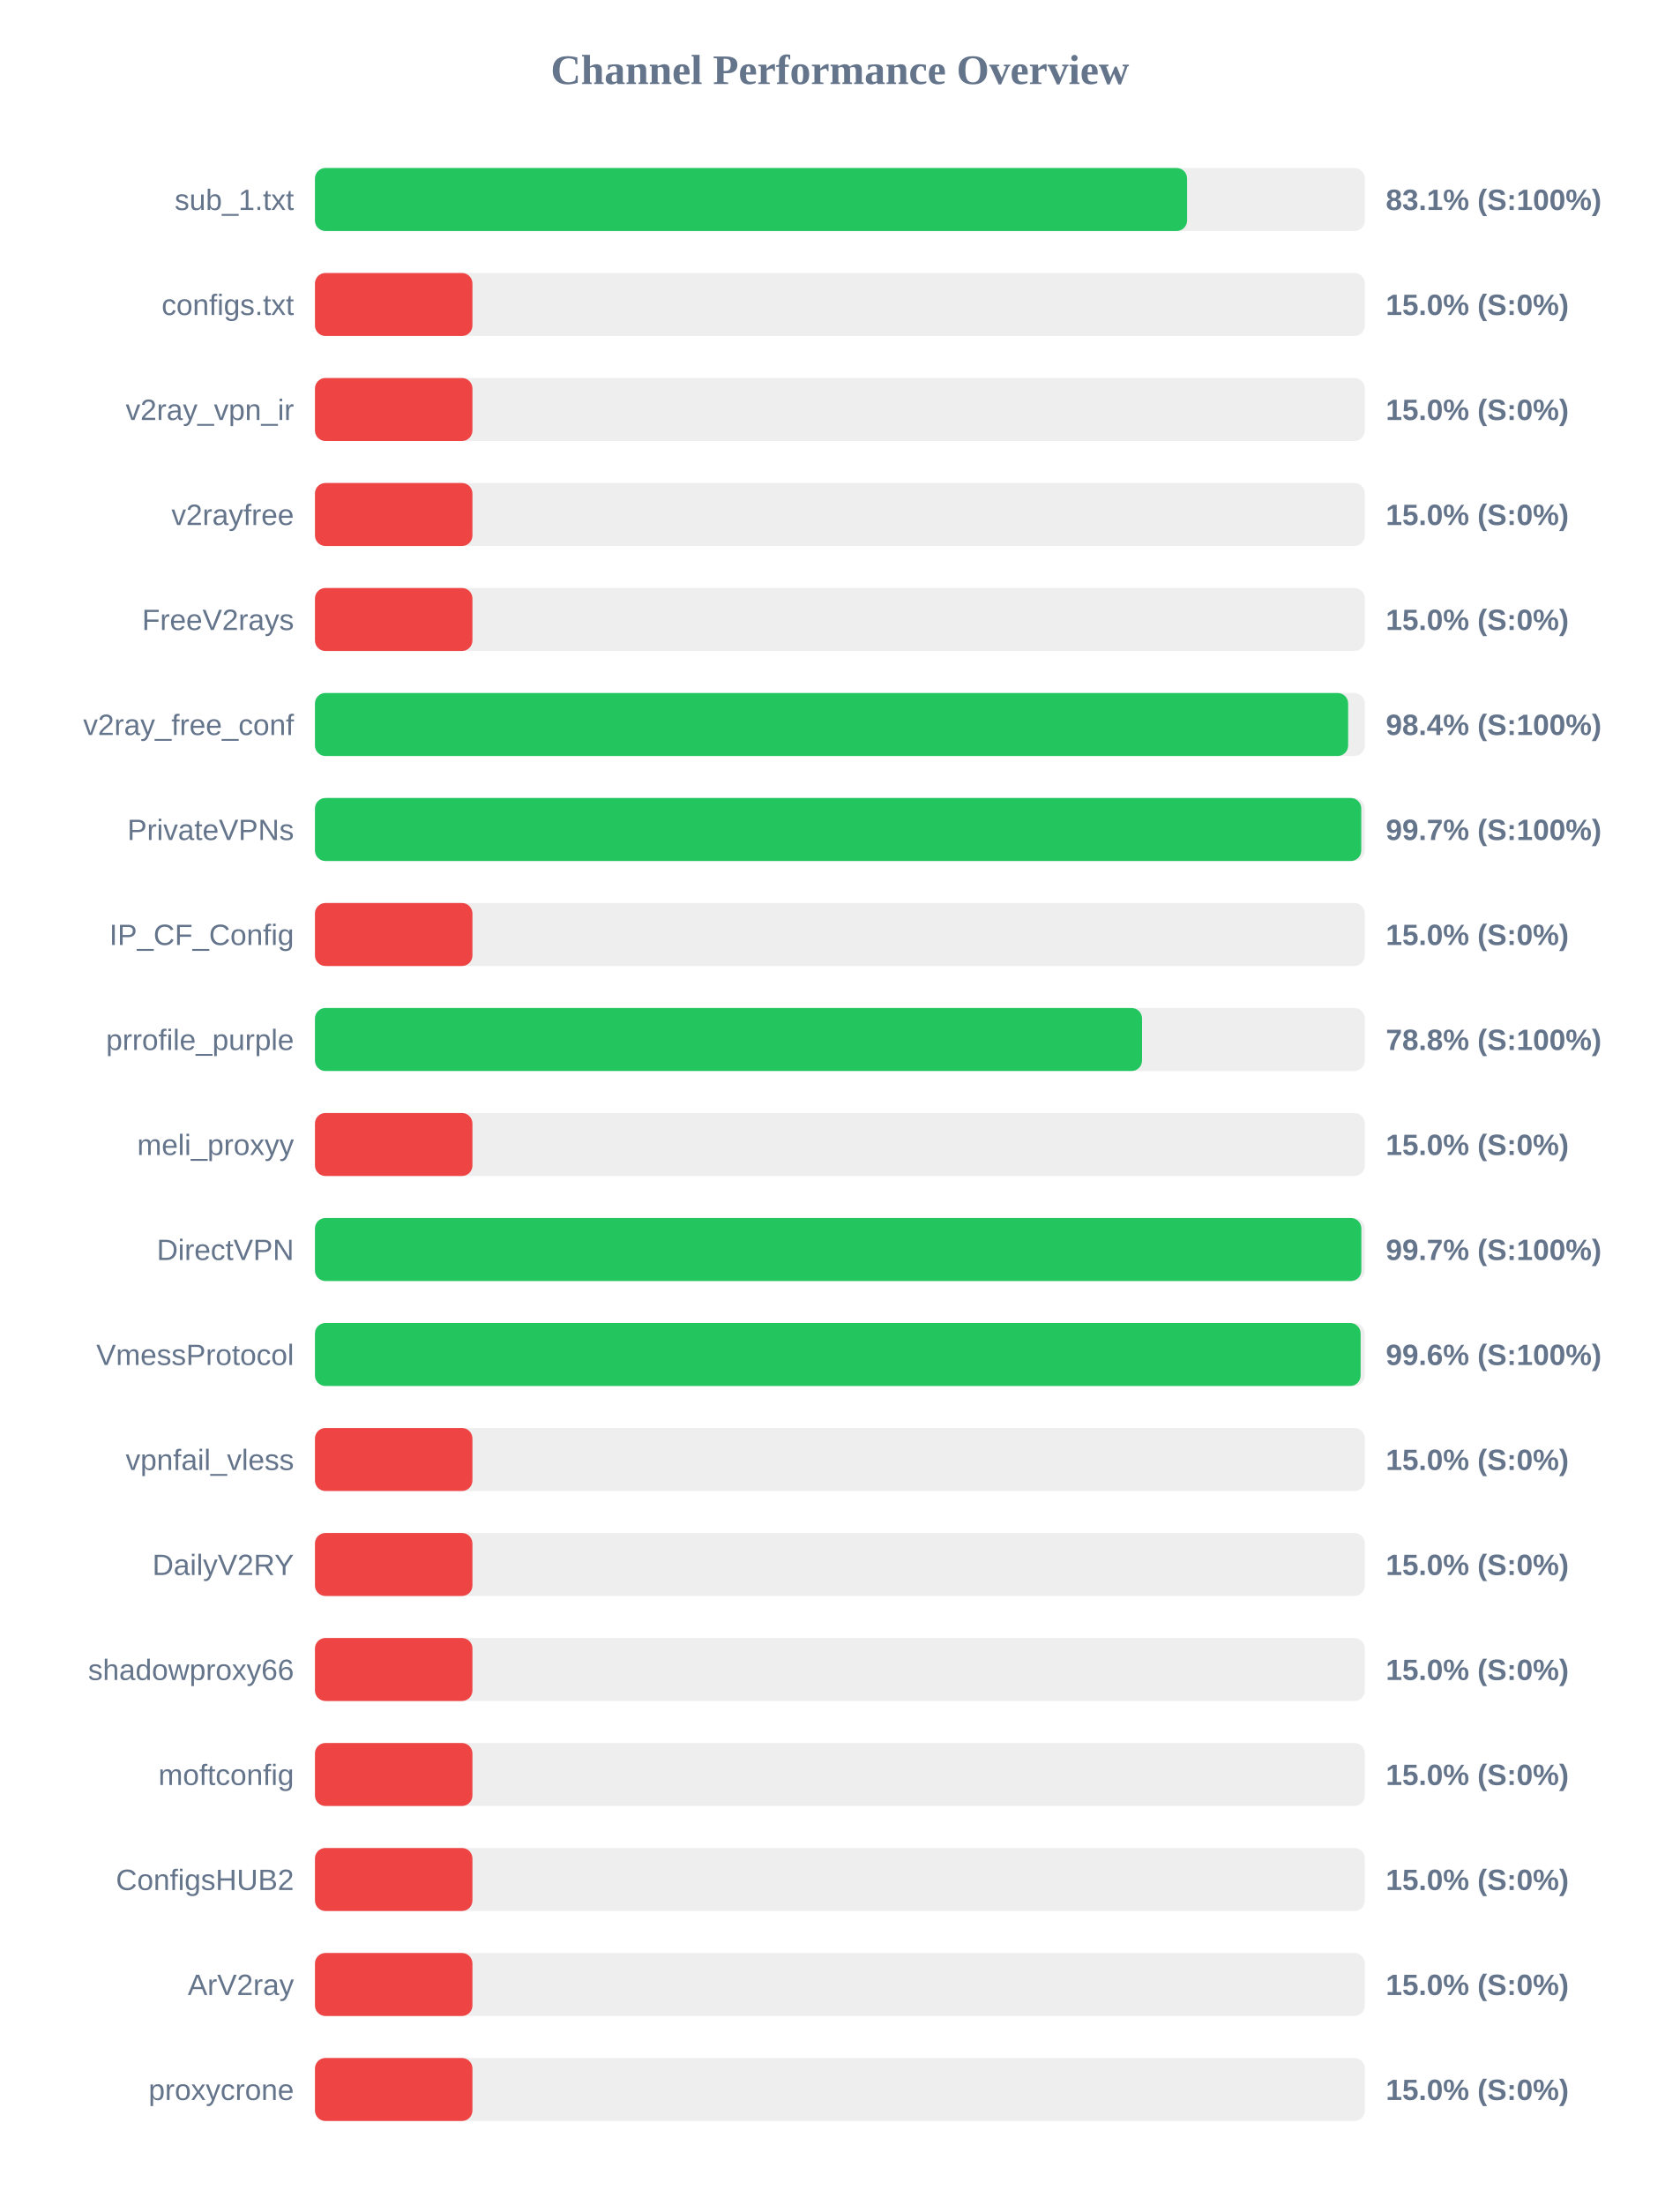
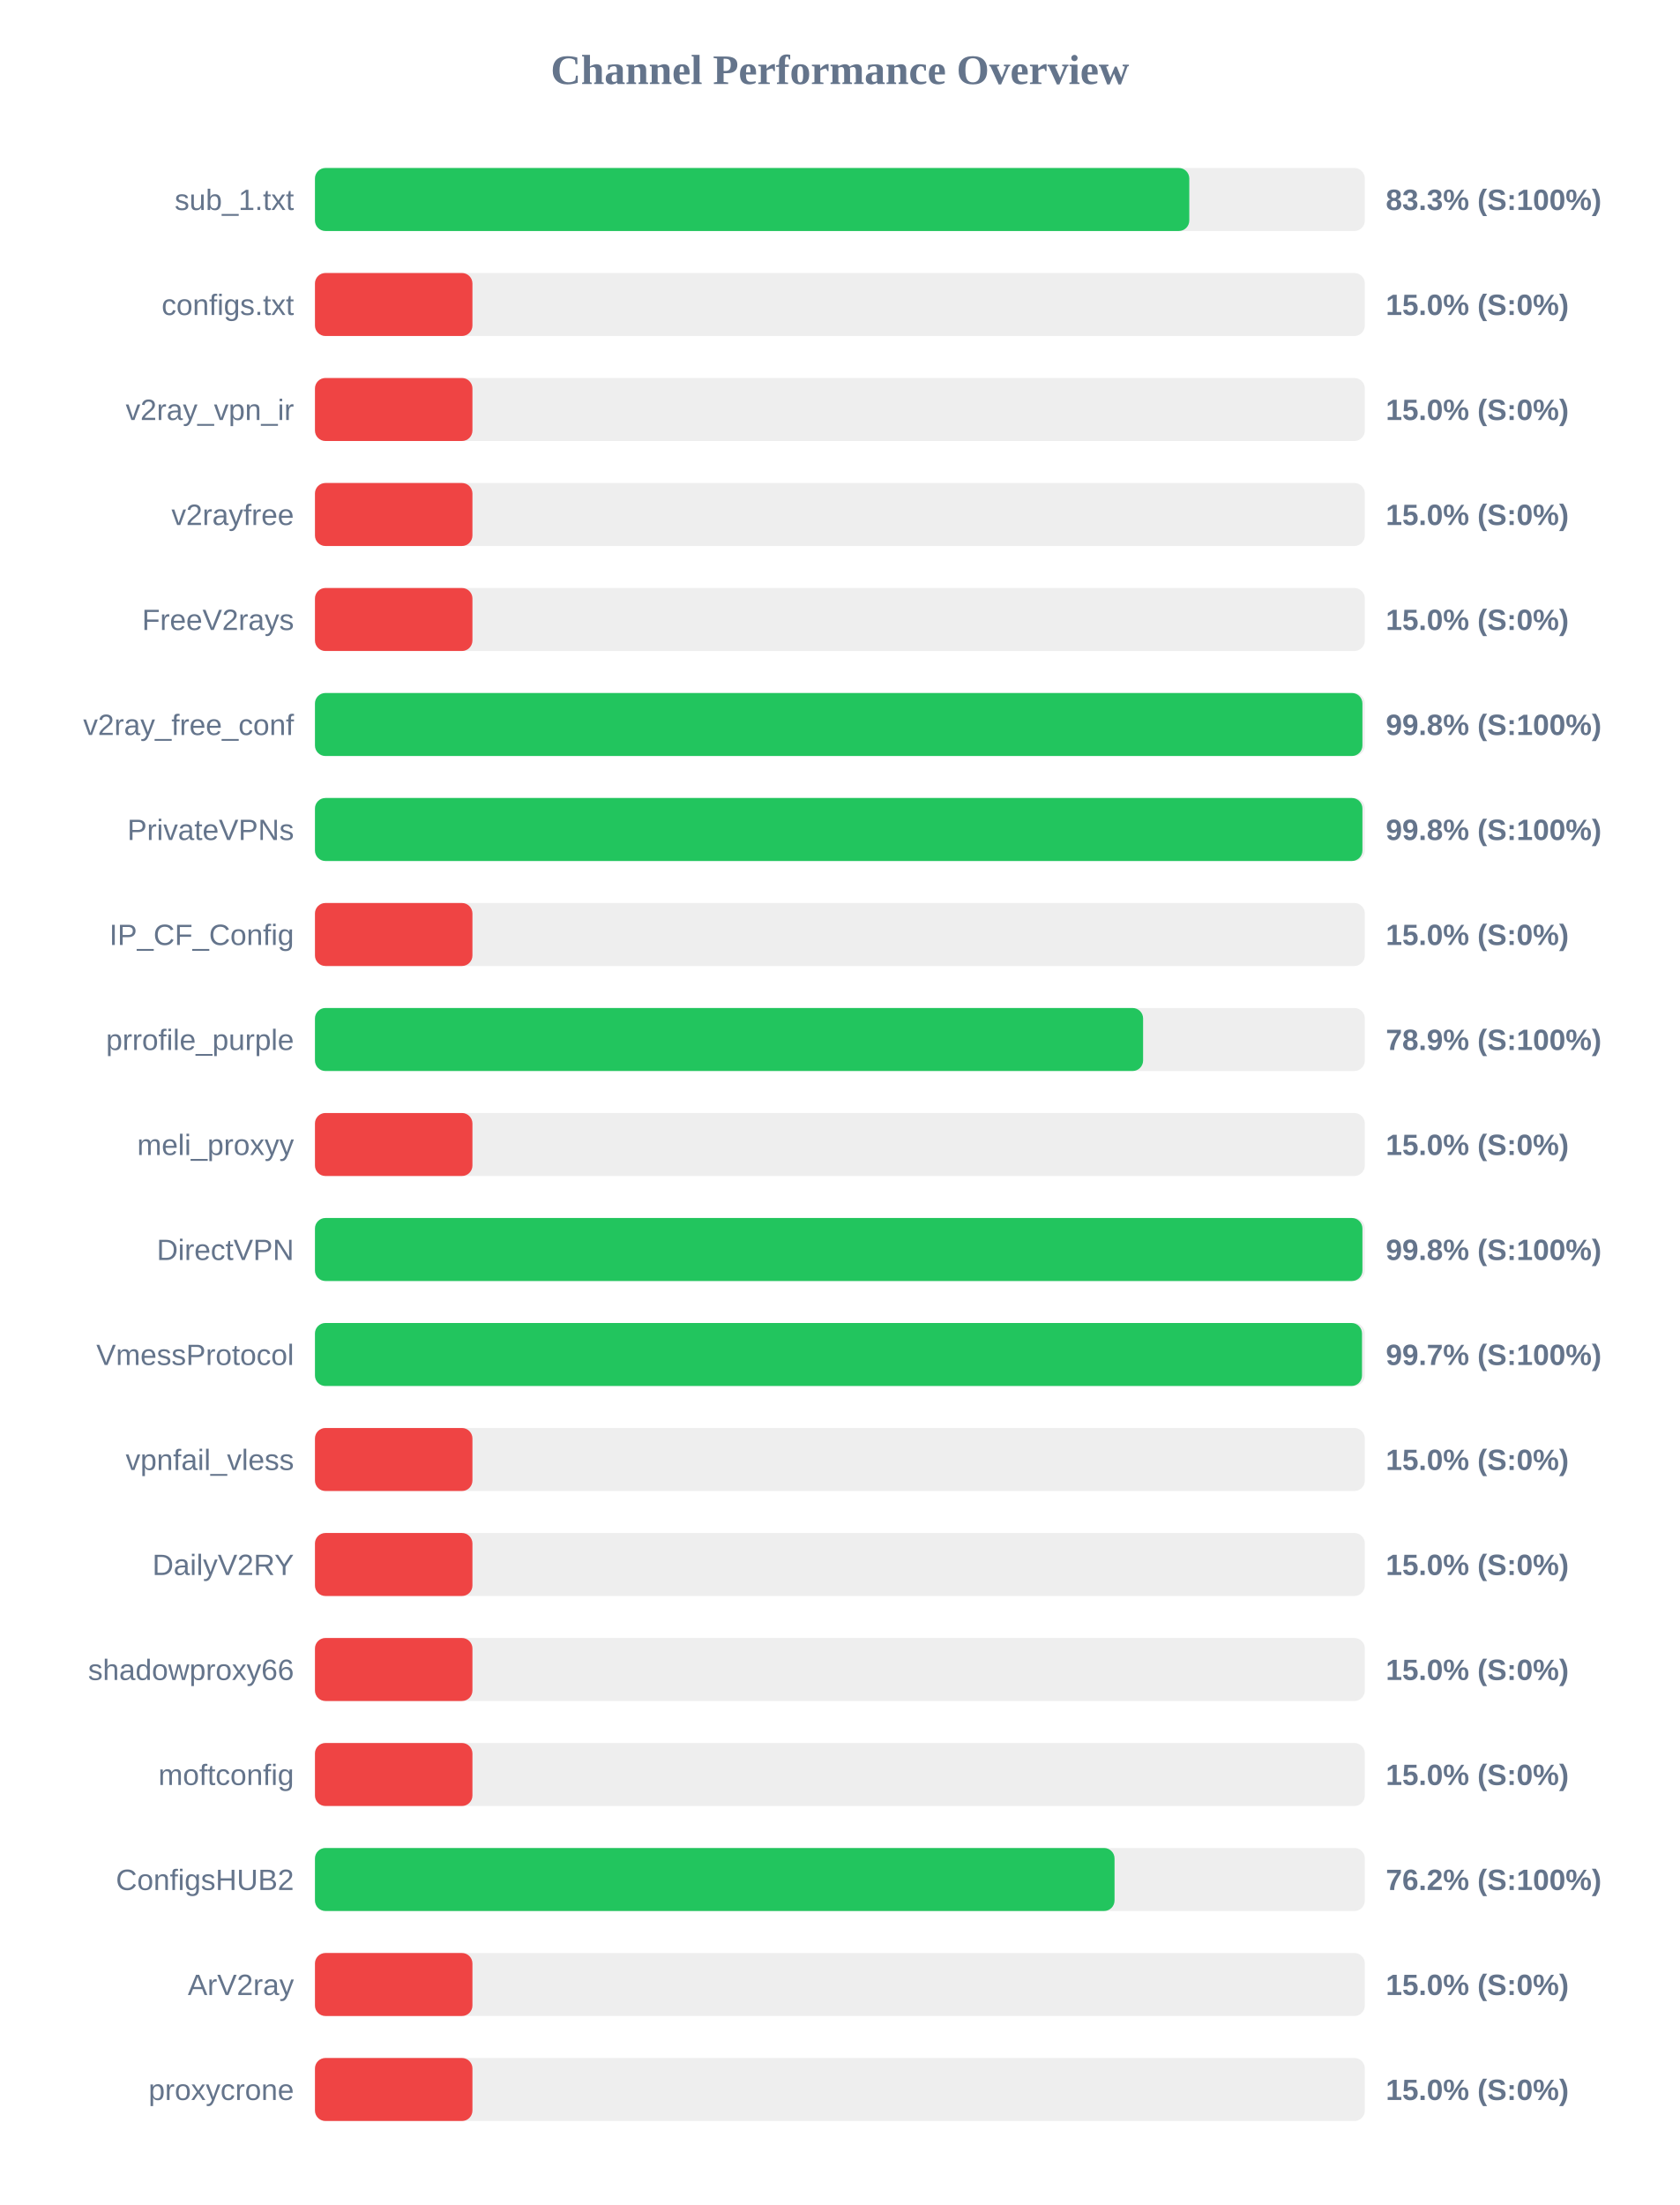
<svg xmlns="http://www.w3.org/2000/svg" width="800" height="1050" version="1.1">
  <style>
        .row { font: 14px Arial; fill: #64748b; }
        .score { font: bold 14px Arial; fill: #64748b; }
    </style>
  <text x="400" y="40" text-anchor="middle" font-size="20px" font-weight="bold" fill="#64748b">Channel Performance Overview</text>
  <rect x="150" y="80" width="500" height="30" fill="#eee" rx="5" />
-   <rect x="150" y="80" width="415.35" height="30" fill="#22c55e" rx="5" />
+   <rect x="150" y="80" width="416.4" height="30" fill="#22c55e" rx="5" />
  <text x="140" y="100" text-anchor="end" class="row">sub_1.txt</text>
-   <text x="660" y="100" text-anchor="start" class="score">83.1% (S:100%)</text>
+   <text x="660" y="100" text-anchor="start" class="score">83.3% (S:100%)</text>
  <rect x="150" y="130" width="500" height="30" fill="#eee" rx="5" />
  <rect x="150" y="130" width="75.0" height="30" fill="#ef4444" rx="5" />
  <text x="140" y="150" text-anchor="end" class="row">configs.txt</text>
  <text x="660" y="150" text-anchor="start" class="score">15.0% (S:0%)</text>
  <rect x="150" y="180" width="500" height="30" fill="#eee" rx="5" />
  <rect x="150" y="180" width="75.0" height="30" fill="#ef4444" rx="5" />
  <text x="140" y="200" text-anchor="end" class="row">v2ray_vpn_ir</text>
  <text x="660" y="200" text-anchor="start" class="score">15.0% (S:0%)</text>
  <rect x="150" y="230" width="500" height="30" fill="#eee" rx="5" />
  <rect x="150" y="230" width="75.0" height="30" fill="#ef4444" rx="5" />
  <text x="140" y="250" text-anchor="end" class="row">v2rayfree</text>
  <text x="660" y="250" text-anchor="start" class="score">15.0% (S:0%)</text>
  <rect x="150" y="280" width="500" height="30" fill="#eee" rx="5" />
  <rect x="150" y="280" width="75.0" height="30" fill="#ef4444" rx="5" />
  <text x="140" y="300" text-anchor="end" class="row">FreeV2rays</text>
  <text x="660" y="300" text-anchor="start" class="score">15.0% (S:0%)</text>
  <rect x="150" y="330" width="500" height="30" fill="#eee" rx="5" />
-   <rect x="150" y="330" width="492.05" height="30" fill="#22c55e" rx="5" />
+   <rect x="150" y="330" width="498.85" height="30" fill="#22c55e" rx="5" />
  <text x="140" y="350" text-anchor="end" class="row">v2ray_free_conf</text>
-   <text x="660" y="350" text-anchor="start" class="score">98.4% (S:100%)</text>
+   <text x="660" y="350" text-anchor="start" class="score">99.8% (S:100%)</text>
  <rect x="150" y="380" width="500" height="30" fill="#eee" rx="5" />
-   <rect x="150" y="380" width="498.3" height="30" fill="#22c55e" rx="5" />
+   <rect x="150" y="380" width="498.85" height="30" fill="#22c55e" rx="5" />
  <text x="140" y="400" text-anchor="end" class="row">PrivateVPNs</text>
-   <text x="660" y="400" text-anchor="start" class="score">99.7% (S:100%)</text>
+   <text x="660" y="400" text-anchor="start" class="score">99.8% (S:100%)</text>
  <rect x="150" y="430" width="500" height="30" fill="#eee" rx="5" />
  <rect x="150" y="430" width="75.0" height="30" fill="#ef4444" rx="5" />
  <text x="140" y="450" text-anchor="end" class="row">IP_CF_Config</text>
  <text x="660" y="450" text-anchor="start" class="score">15.0% (S:0%)</text>
  <rect x="150" y="480" width="500" height="30" fill="#eee" rx="5" />
-   <rect x="150" y="480" width="393.9" height="30" fill="#22c55e" rx="5" />
+   <rect x="150" y="480" width="394.4" height="30" fill="#22c55e" rx="5" />
  <text x="140" y="500" text-anchor="end" class="row">prrofile_purple</text>
-   <text x="660" y="500" text-anchor="start" class="score">78.8% (S:100%)</text>
+   <text x="660" y="500" text-anchor="start" class="score">78.9% (S:100%)</text>
  <rect x="150" y="530" width="500" height="30" fill="#eee" rx="5" />
  <rect x="150" y="530" width="75.0" height="30" fill="#ef4444" rx="5" />
  <text x="140" y="550" text-anchor="end" class="row">meli_proxyy</text>
  <text x="660" y="550" text-anchor="start" class="score">15.0% (S:0%)</text>
  <rect x="150" y="580" width="500" height="30" fill="#eee" rx="5" />
-   <rect x="150" y="580" width="498.35" height="30" fill="#22c55e" rx="5" />
+   <rect x="150" y="580" width="498.85" height="30" fill="#22c55e" rx="5" />
  <text x="140" y="600" text-anchor="end" class="row">DirectVPN</text>
-   <text x="660" y="600" text-anchor="start" class="score">99.7% (S:100%)</text>
+   <text x="660" y="600" text-anchor="start" class="score">99.8% (S:100%)</text>
  <rect x="150" y="630" width="500" height="30" fill="#eee" rx="5" />
-   <rect x="150" y="630" width="498.0" height="30" fill="#22c55e" rx="5" />
+   <rect x="150" y="630" width="498.65" height="30" fill="#22c55e" rx="5" />
  <text x="140" y="650" text-anchor="end" class="row">VmessProtocol</text>
-   <text x="660" y="650" text-anchor="start" class="score">99.6% (S:100%)</text>
+   <text x="660" y="650" text-anchor="start" class="score">99.7% (S:100%)</text>
  <rect x="150" y="680" width="500" height="30" fill="#eee" rx="5" />
  <rect x="150" y="680" width="75.0" height="30" fill="#ef4444" rx="5" />
  <text x="140" y="700" text-anchor="end" class="row">vpnfail_vless</text>
  <text x="660" y="700" text-anchor="start" class="score">15.0% (S:0%)</text>
  <rect x="150" y="730" width="500" height="30" fill="#eee" rx="5" />
  <rect x="150" y="730" width="75.0" height="30" fill="#ef4444" rx="5" />
  <text x="140" y="750" text-anchor="end" class="row">DailyV2RY</text>
  <text x="660" y="750" text-anchor="start" class="score">15.0% (S:0%)</text>
  <rect x="150" y="780" width="500" height="30" fill="#eee" rx="5" />
  <rect x="150" y="780" width="75.0" height="30" fill="#ef4444" rx="5" />
  <text x="140" y="800" text-anchor="end" class="row">shadowproxy66</text>
  <text x="660" y="800" text-anchor="start" class="score">15.0% (S:0%)</text>
  <rect x="150" y="830" width="500" height="30" fill="#eee" rx="5" />
  <rect x="150" y="830" width="75.0" height="30" fill="#ef4444" rx="5" />
  <text x="140" y="850" text-anchor="end" class="row">moftconfig</text>
  <text x="660" y="850" text-anchor="start" class="score">15.0% (S:0%)</text>
  <rect x="150" y="880" width="500" height="30" fill="#eee" rx="5" />
-   <rect x="150" y="880" width="75.0" height="30" fill="#ef4444" rx="5" />
+   <rect x="150" y="880" width="380.8" height="30" fill="#22c55e" rx="5" />
  <text x="140" y="900" text-anchor="end" class="row">ConfigsHUB2</text>
-   <text x="660" y="900" text-anchor="start" class="score">15.0% (S:0%)</text>
+   <text x="660" y="900" text-anchor="start" class="score">76.2% (S:100%)</text>
  <rect x="150" y="930" width="500" height="30" fill="#eee" rx="5" />
  <rect x="150" y="930" width="75.0" height="30" fill="#ef4444" rx="5" />
  <text x="140" y="950" text-anchor="end" class="row">ArV2ray</text>
  <text x="660" y="950" text-anchor="start" class="score">15.0% (S:0%)</text>
  <rect x="150" y="980" width="500" height="30" fill="#eee" rx="5" />
  <rect x="150" y="980" width="75.0" height="30" fill="#ef4444" rx="5" />
  <text x="140" y="1000" text-anchor="end" class="row">proxycrone</text>
  <text x="660" y="1000" text-anchor="start" class="score">15.0% (S:0%)</text>
</svg>
